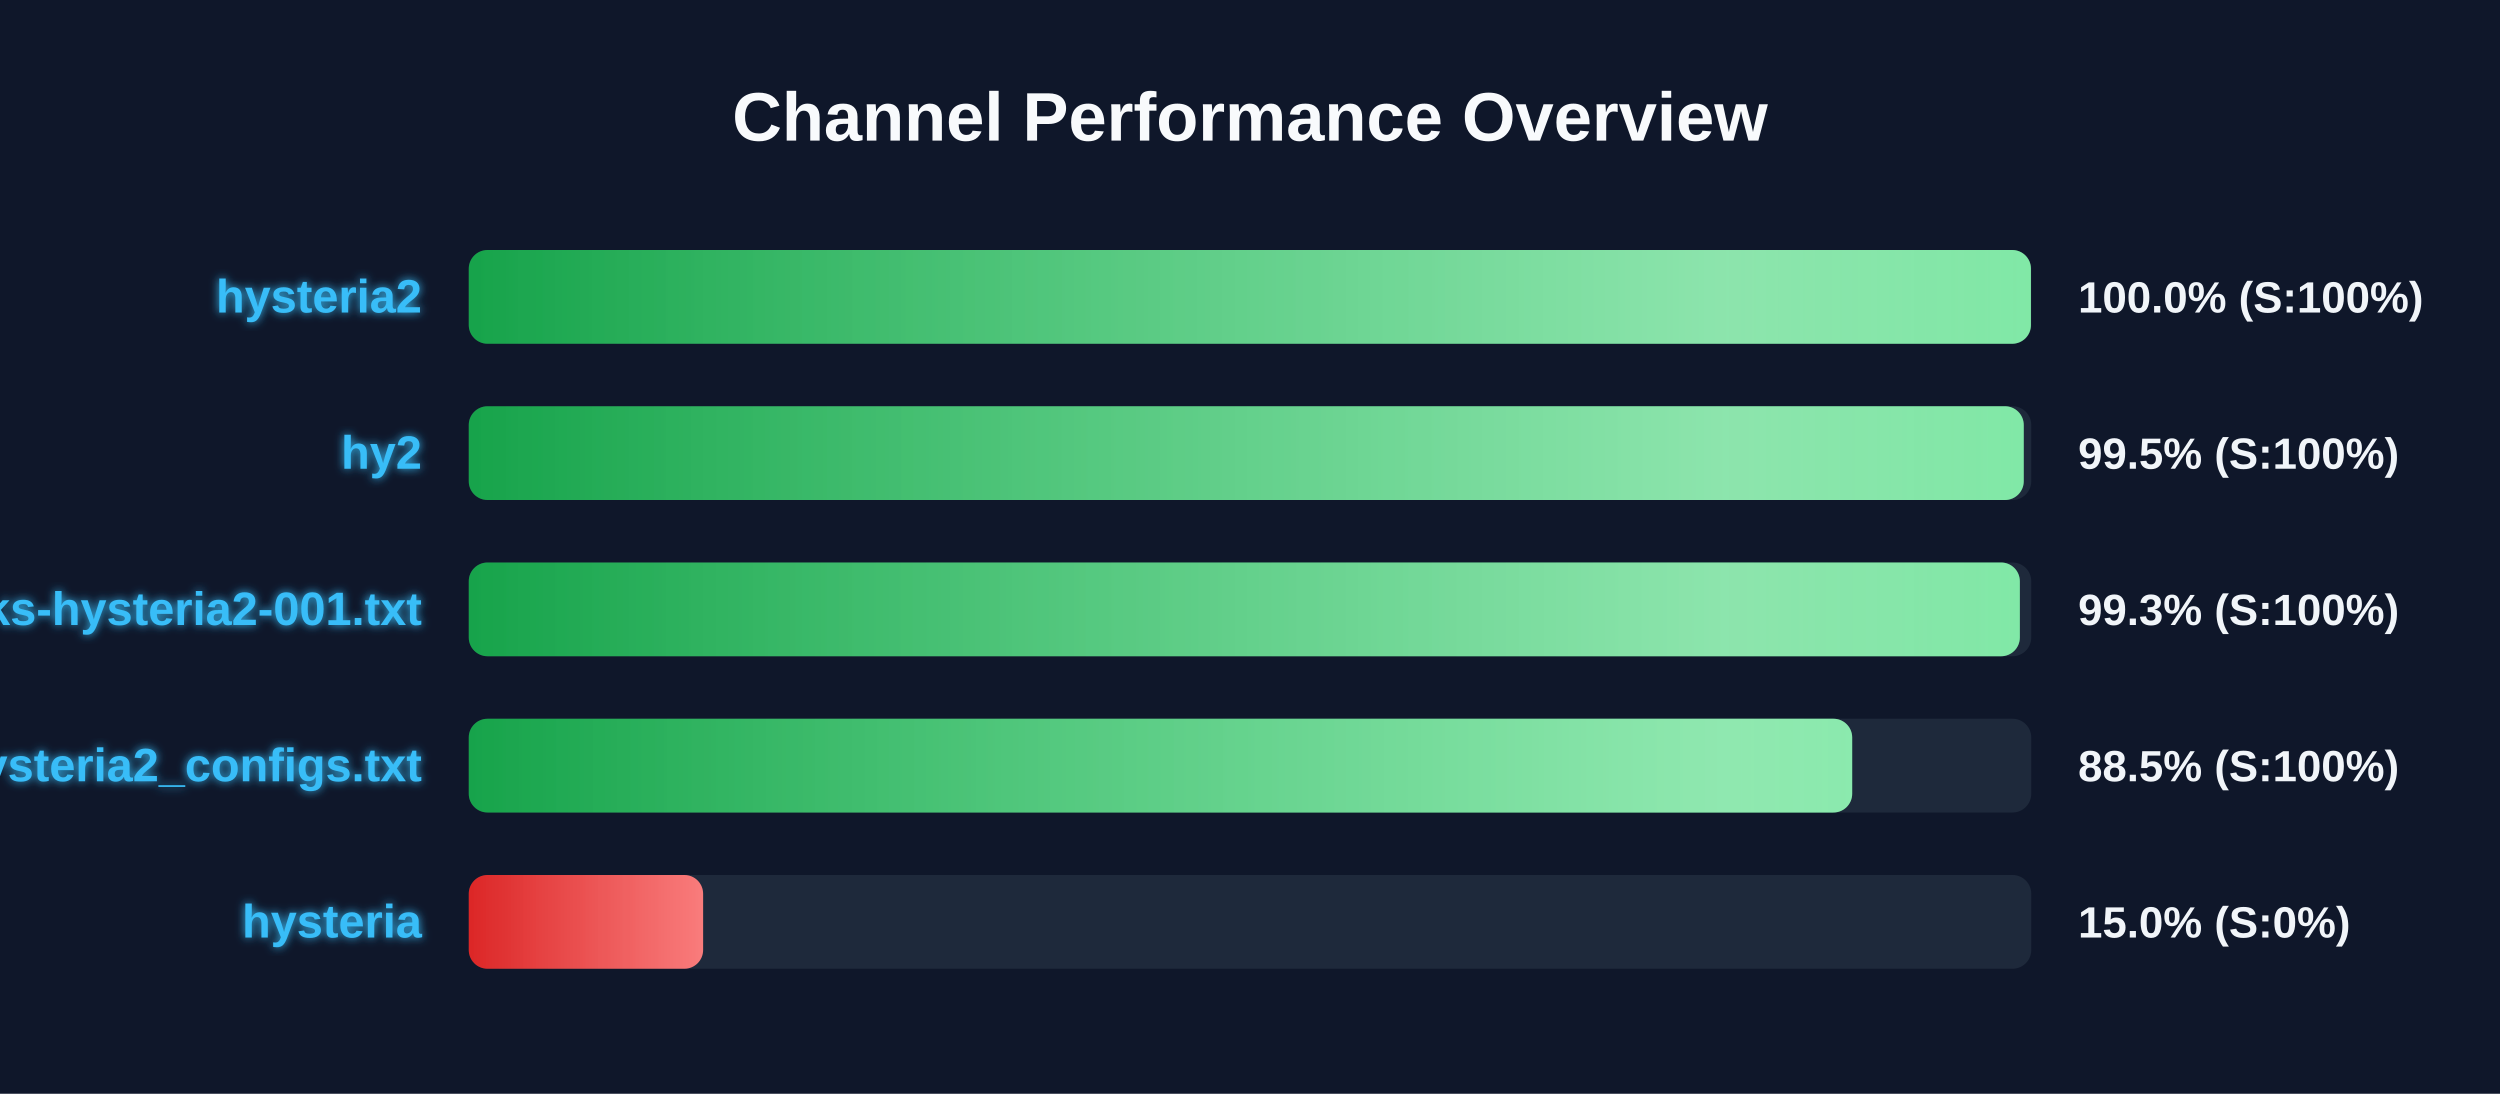
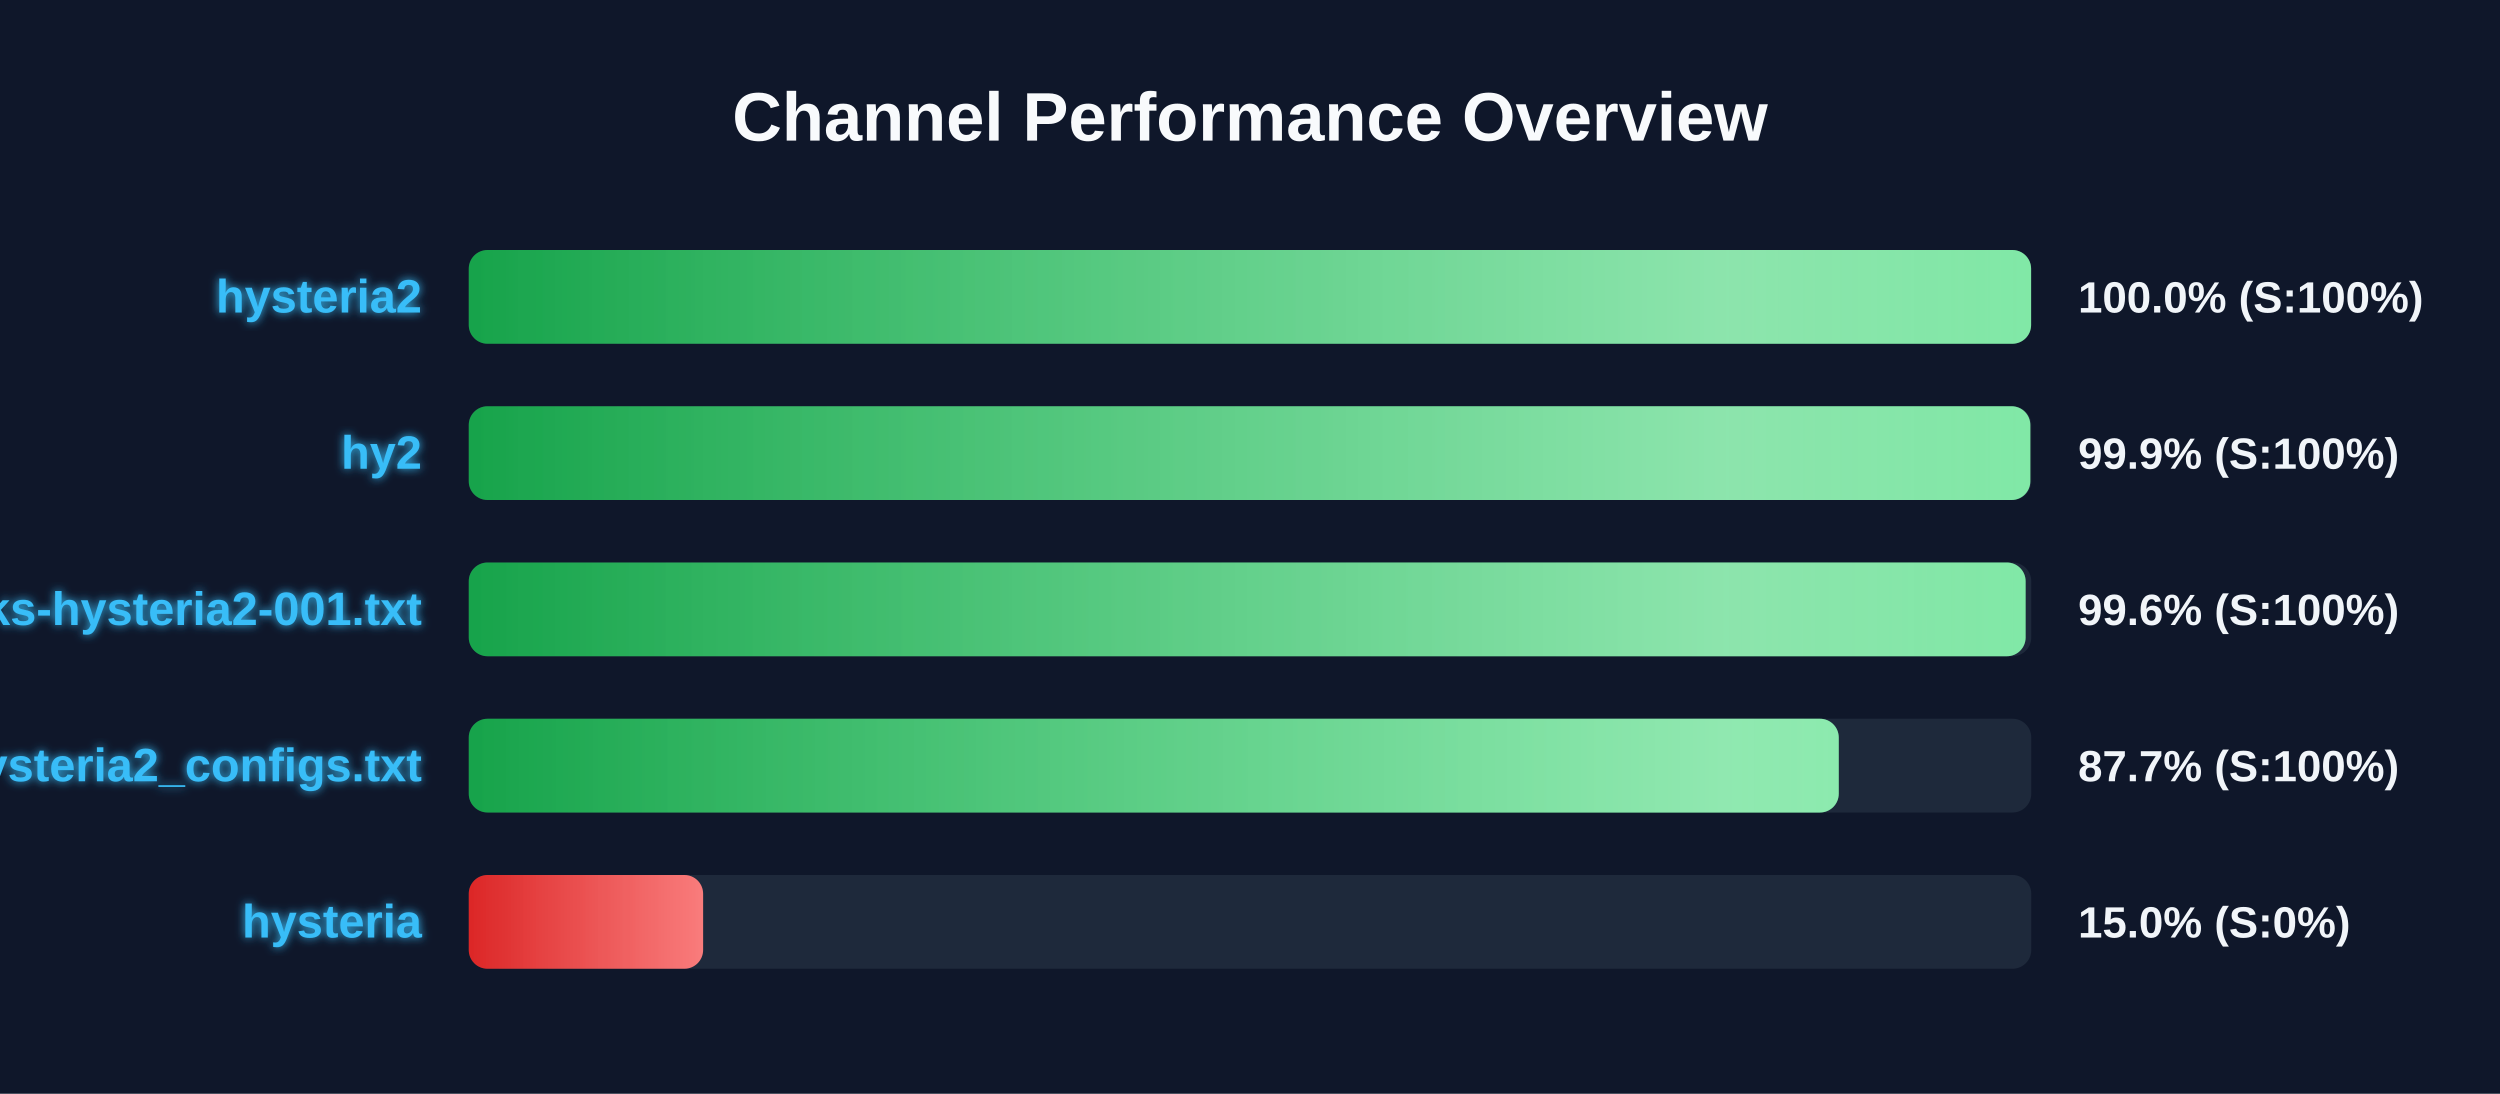
<svg xmlns="http://www.w3.org/2000/svg" width="800" height="350" version="1.1">
  <defs>
    <linearGradient id="grad-green" x1="0%" y1="0%" x2="100%" y2="0%">
      <stop offset="0%" stop-color="#16a34a" />
      <stop offset="100%" stop-color="#4ade80" />
    </linearGradient>
    <linearGradient id="grad-yellow" x1="0%" y1="0%" x2="100%" y2="0%">
      <stop offset="0%" stop-color="#ca8a04" />
      <stop offset="100%" stop-color="#fde047" />
    </linearGradient>
    <linearGradient id="grad-red" x1="0%" y1="0%" x2="100%" y2="0%">
      <stop offset="0%" stop-color="#dc2626" />
      <stop offset="100%" stop-color="#f87171" />
    </linearGradient>
    <linearGradient id="shimmer" x1="0%" y1="0%" x2="100%" y2="0%">
      <stop offset="0%" stop-color="rgba(255,255,255,0)" />
      <stop offset="50%" stop-color="rgba(255,255,255,0.4)" />
      <stop offset="100%" stop-color="rgba(255,255,255,0)" />
    </linearGradient>
    <filter id="glow" x="-20%" y="-20%" width="140%" height="140%">
      <feGaussianBlur stdDeviation="1.5" result="blur" />
      <feComposite in="SourceGraphic" in2="blur" operator="over" />
    </filter>
  </defs>
  <style>
        .bg-rect { fill: #0f172a; }
        .title { font: bold 22px 'Segoe UI', Arial, sans-serif; fill: #f8fafc; }
        .row { font: bold 15px 'Segoe UI', Arial, sans-serif; fill: #38bdf8; filter: url(#glow); }
        .score { font: bold 14px 'Segoe UI', Arial, sans-serif; fill: #f1f5f9; }
        @keyframes shimmer-anim {
            0% { transform: translateX(-100%); }
            100% { transform: translateX(200%); }
        }
        .shimmer-rect {
            animation: shimmer-anim 2.5s infinite linear;
        }
    </style>
  <rect width="100%" height="100%" class="bg-rect" />
  <text x="400" y="45" text-anchor="middle" class="title">Channel Performance Overview</text>
  <rect x="150" y="80" width="500" height="30" fill="#1e293b" rx="6" />
  <clipPath id="clip-0">
-     <rect x="150" y="80" width="499.9" height="30" rx="6" />
+     <rect x="150" y="80" width="499.95" height="30" rx="6" />
  </clipPath>
-   <rect x="150" y="80" width="499.9" height="30" fill="url(#grad-green)" rx="6" />
+   <rect x="150" y="80" width="499.95" height="30" fill="url(#grad-green)" rx="6" />
  <g clip-path="url(#clip-0)">
    <rect x="150" y="80" width="100%" height="30" fill="url(#shimmer)" class="shimmer-rect" />
  </g>
  <text x="135" y="100" text-anchor="end" class="row">hysteria2</text>
  <text x="665" y="100" text-anchor="start" class="score">100.0% (S:100%)</text>
  <rect x="150" y="130" width="500" height="30" fill="#1e293b" rx="6" />
  <clipPath id="clip-1">
-     <rect x="150" y="130" width="497.6" height="30" rx="6" />
+     <rect x="150" y="130" width="499.7" height="30" rx="6" />
  </clipPath>
-   <rect x="150" y="130" width="497.6" height="30" fill="url(#grad-green)" rx="6" />
+   <rect x="150" y="130" width="499.7" height="30" fill="url(#grad-green)" rx="6" />
  <g clip-path="url(#clip-1)">
    <rect x="150" y="130" width="100%" height="30" fill="url(#shimmer)" class="shimmer-rect" />
  </g>
  <text x="135" y="150" text-anchor="end" class="row">hy2</text>
-   <text x="665" y="150" text-anchor="start" class="score">99.5% (S:100%)</text>
+   <text x="665" y="150" text-anchor="start" class="score">99.9% (S:100%)</text>
  <rect x="150" y="180" width="500" height="30" fill="#1e293b" rx="6" />
  <clipPath id="clip-2">
-     <rect x="150" y="180" width="496.35" height="30" rx="6" />
+     <rect x="150" y="180" width="498.2" height="30" rx="6" />
  </clipPath>
-   <rect x="150" y="180" width="496.35" height="30" fill="url(#grad-green)" rx="6" />
+   <rect x="150" y="180" width="498.2" height="30" fill="url(#grad-green)" rx="6" />
  <g clip-path="url(#clip-2)">
    <rect x="150" y="180" width="100%" height="30" fill="url(#shimmer)" class="shimmer-rect" />
  </g>
  <text x="135" y="200" text-anchor="end" class="row">EbraSha-Protocol-Chunks-hysteria2-001.txt</text>
-   <text x="665" y="200" text-anchor="start" class="score">99.3% (S:100%)</text>
+   <text x="665" y="200" text-anchor="start" class="score">99.6% (S:100%)</text>
  <rect x="150" y="230" width="500" height="30" fill="#1e293b" rx="6" />
  <clipPath id="clip-3">
-     <rect x="150" y="230" width="442.7" height="30" rx="6" />
+     <rect x="150" y="230" width="438.4" height="30" rx="6" />
  </clipPath>
-   <rect x="150" y="230" width="442.7" height="30" fill="url(#grad-green)" rx="6" />
+   <rect x="150" y="230" width="438.4" height="30" fill="url(#grad-green)" rx="6" />
  <g clip-path="url(#clip-3)">
    <rect x="150" y="230" width="100%" height="30" fill="url(#shimmer)" class="shimmer-rect" />
  </g>
  <text x="135" y="250" text-anchor="end" class="row">hysteria2_configs.txt</text>
-   <text x="665" y="250" text-anchor="start" class="score">88.5% (S:100%)</text>
+   <text x="665" y="250" text-anchor="start" class="score">87.7% (S:100%)</text>
  <rect x="150" y="280" width="500" height="30" fill="#1e293b" rx="6" />
  <clipPath id="clip-4">
    <rect x="150" y="280" width="75.0" height="30" rx="6" />
  </clipPath>
  <rect x="150" y="280" width="75.0" height="30" fill="url(#grad-red)" rx="6" />
  <g clip-path="url(#clip-4)">
    <rect x="150" y="280" width="100%" height="30" fill="url(#shimmer)" class="shimmer-rect" />
  </g>
  <text x="135" y="300" text-anchor="end" class="row">hysteria</text>
  <text x="665" y="300" text-anchor="start" class="score">15.0% (S:0%)</text>
</svg>
